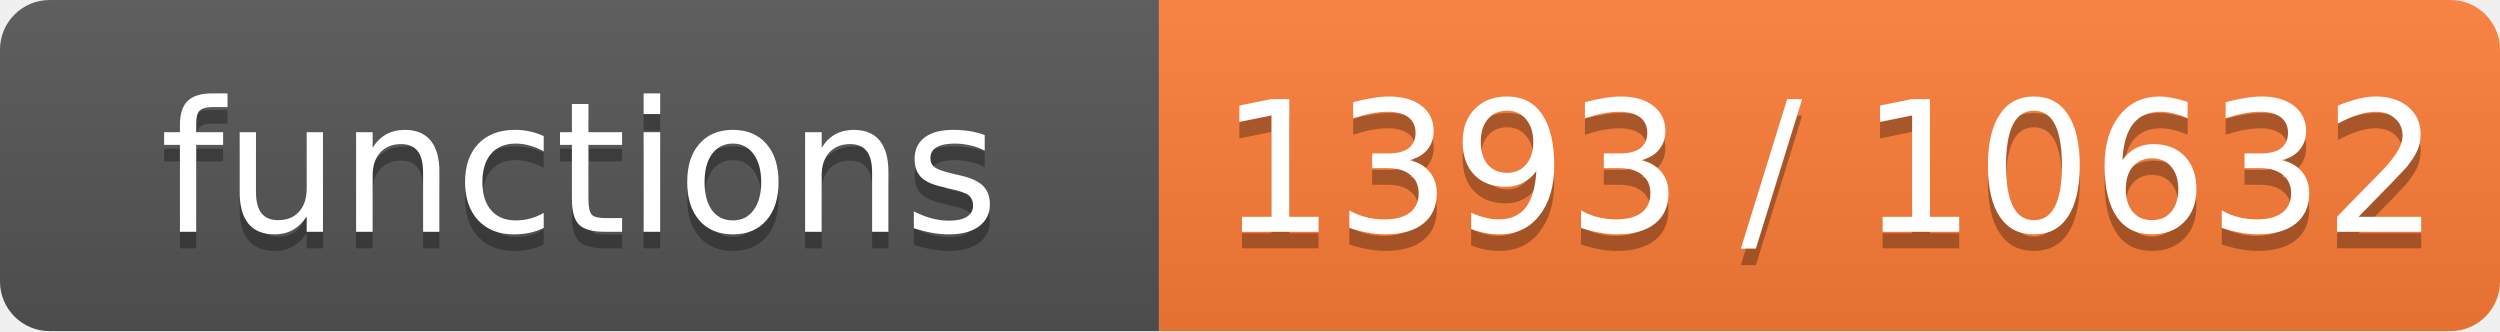
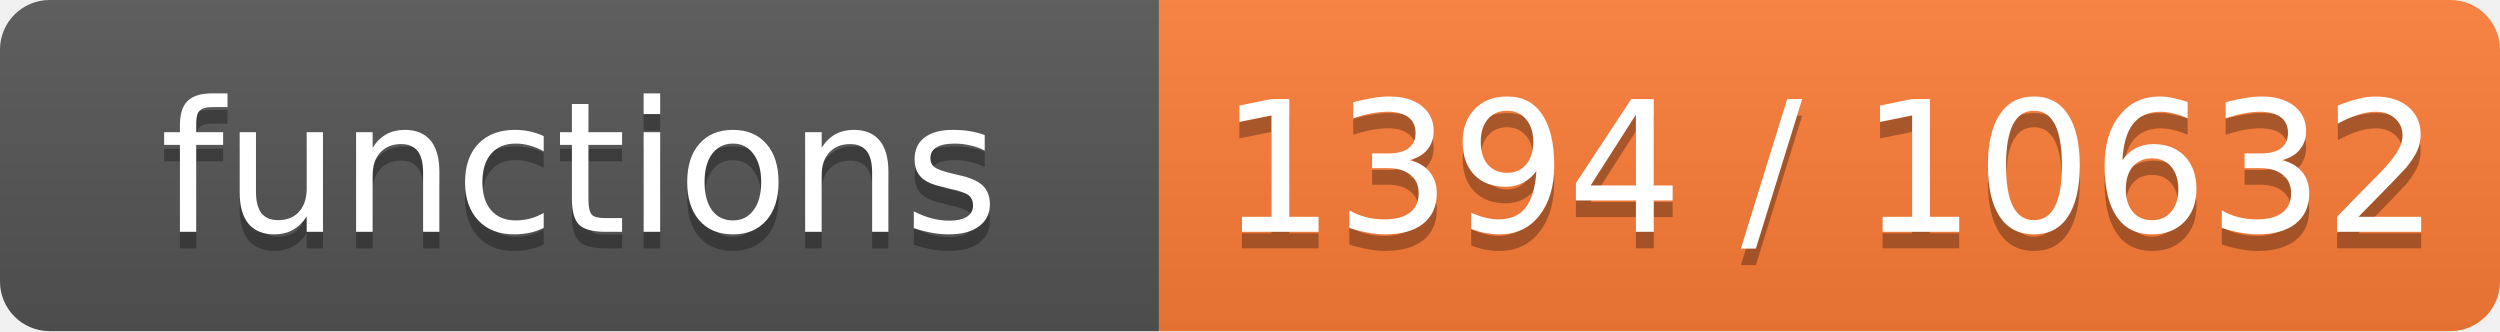
- <svg xmlns="http://www.w3.org/2000/svg" width="151" height="20" role="img" aria-label="functions: 1393 / 10632">
+ <svg xmlns="http://www.w3.org/2000/svg" width="151" height="20" role="img" aria-label="functions: 1394 / 10632">
  <linearGradient id="s" x2="0" y2="100%">
    <stop offset="0" stop-color="#bbb" stop-opacity=".1" />
    <stop offset="1" stop-opacity=".1" />
  </linearGradient>
  <clipPath id="r">
    <rect width="151" height="20" rx="3" fill="#fff" />
  </clipPath>
  <g clip-path="url(#r)">
    <rect width="70" height="20" fill="#555" />
    <rect x="70" width="81" height="20" fill="#fe7d37" />
    <rect width="151" height="20" fill="url(#s)" />
  </g>
  <g fill="#fff" text-anchor="middle" font-family="Verdana,Geneva,DejaVu Sans,sans-serif" font-size="11">
    <text x="35.0" y="15" fill="#010101" fill-opacity=".3">functions</text>
    <text x="35.0" y="14">functions</text>
-     <text x="110.5" y="15" fill="#010101" fill-opacity=".3">1393 / 10632</text>
-     <text x="110.5" y="14">1393 / 10632</text>
+     <text x="110.5" y="15" fill="#010101" fill-opacity=".3">1394 / 10632</text>
+     <text x="110.5" y="14">1394 / 10632</text>
  </g>
</svg>
